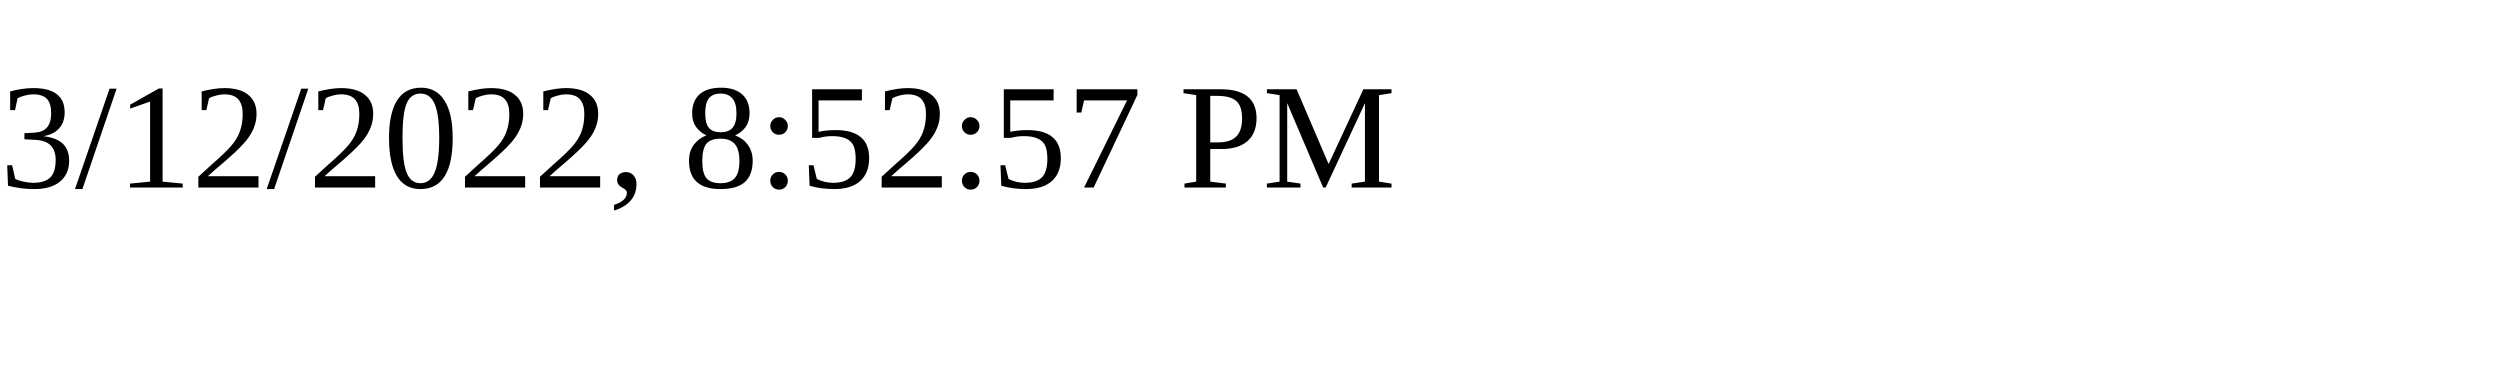
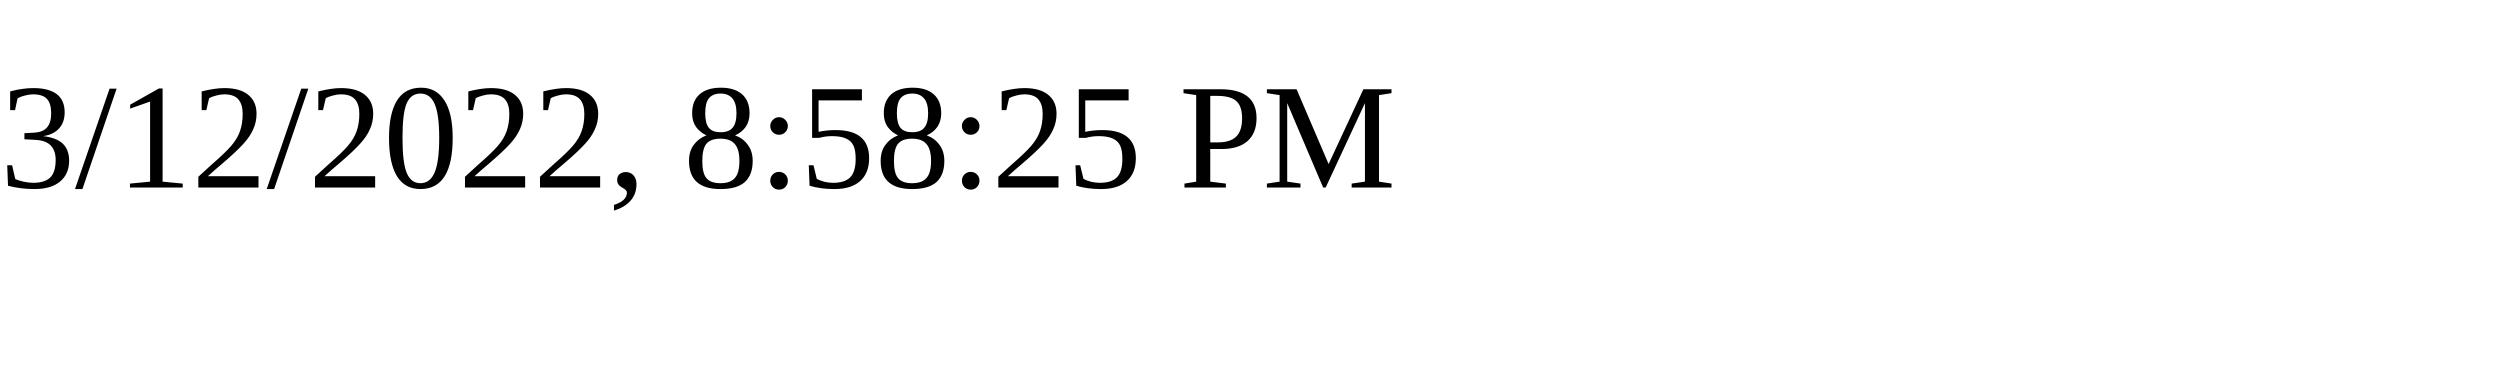
<svg xmlns="http://www.w3.org/2000/svg" height="30" width="200">
-   <text x="0" y="15">3/12/2022, 8:52:57 PM</text>
+   <text x="0" y="15">3/12/2022, 8:58:25 PM</text>
</svg>
